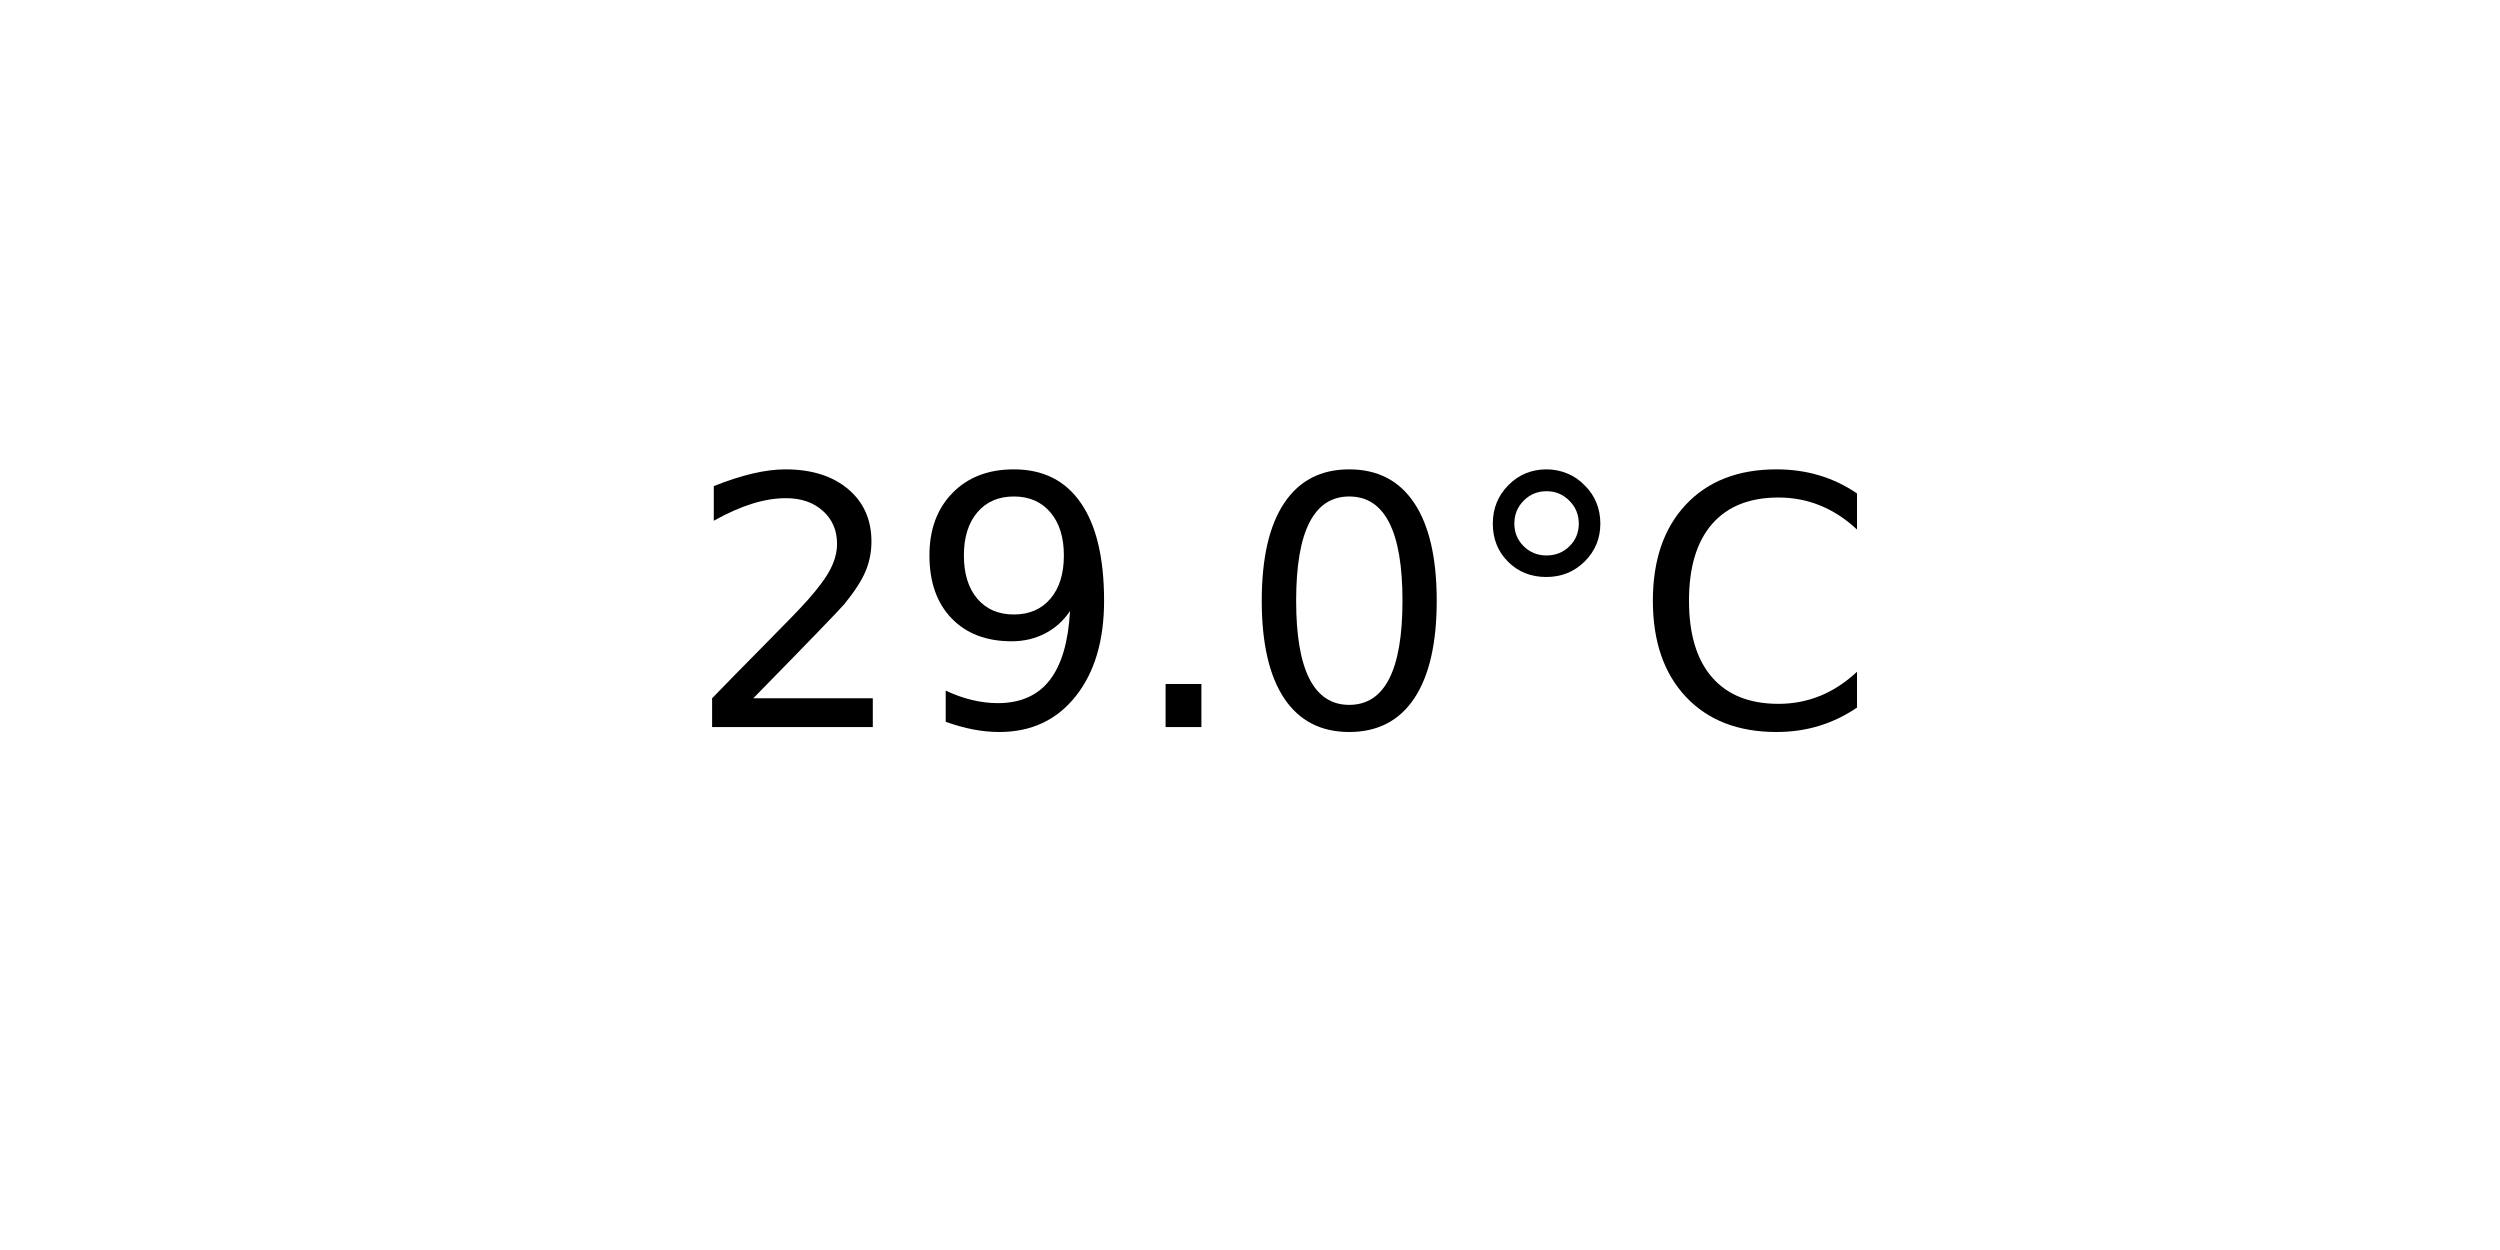
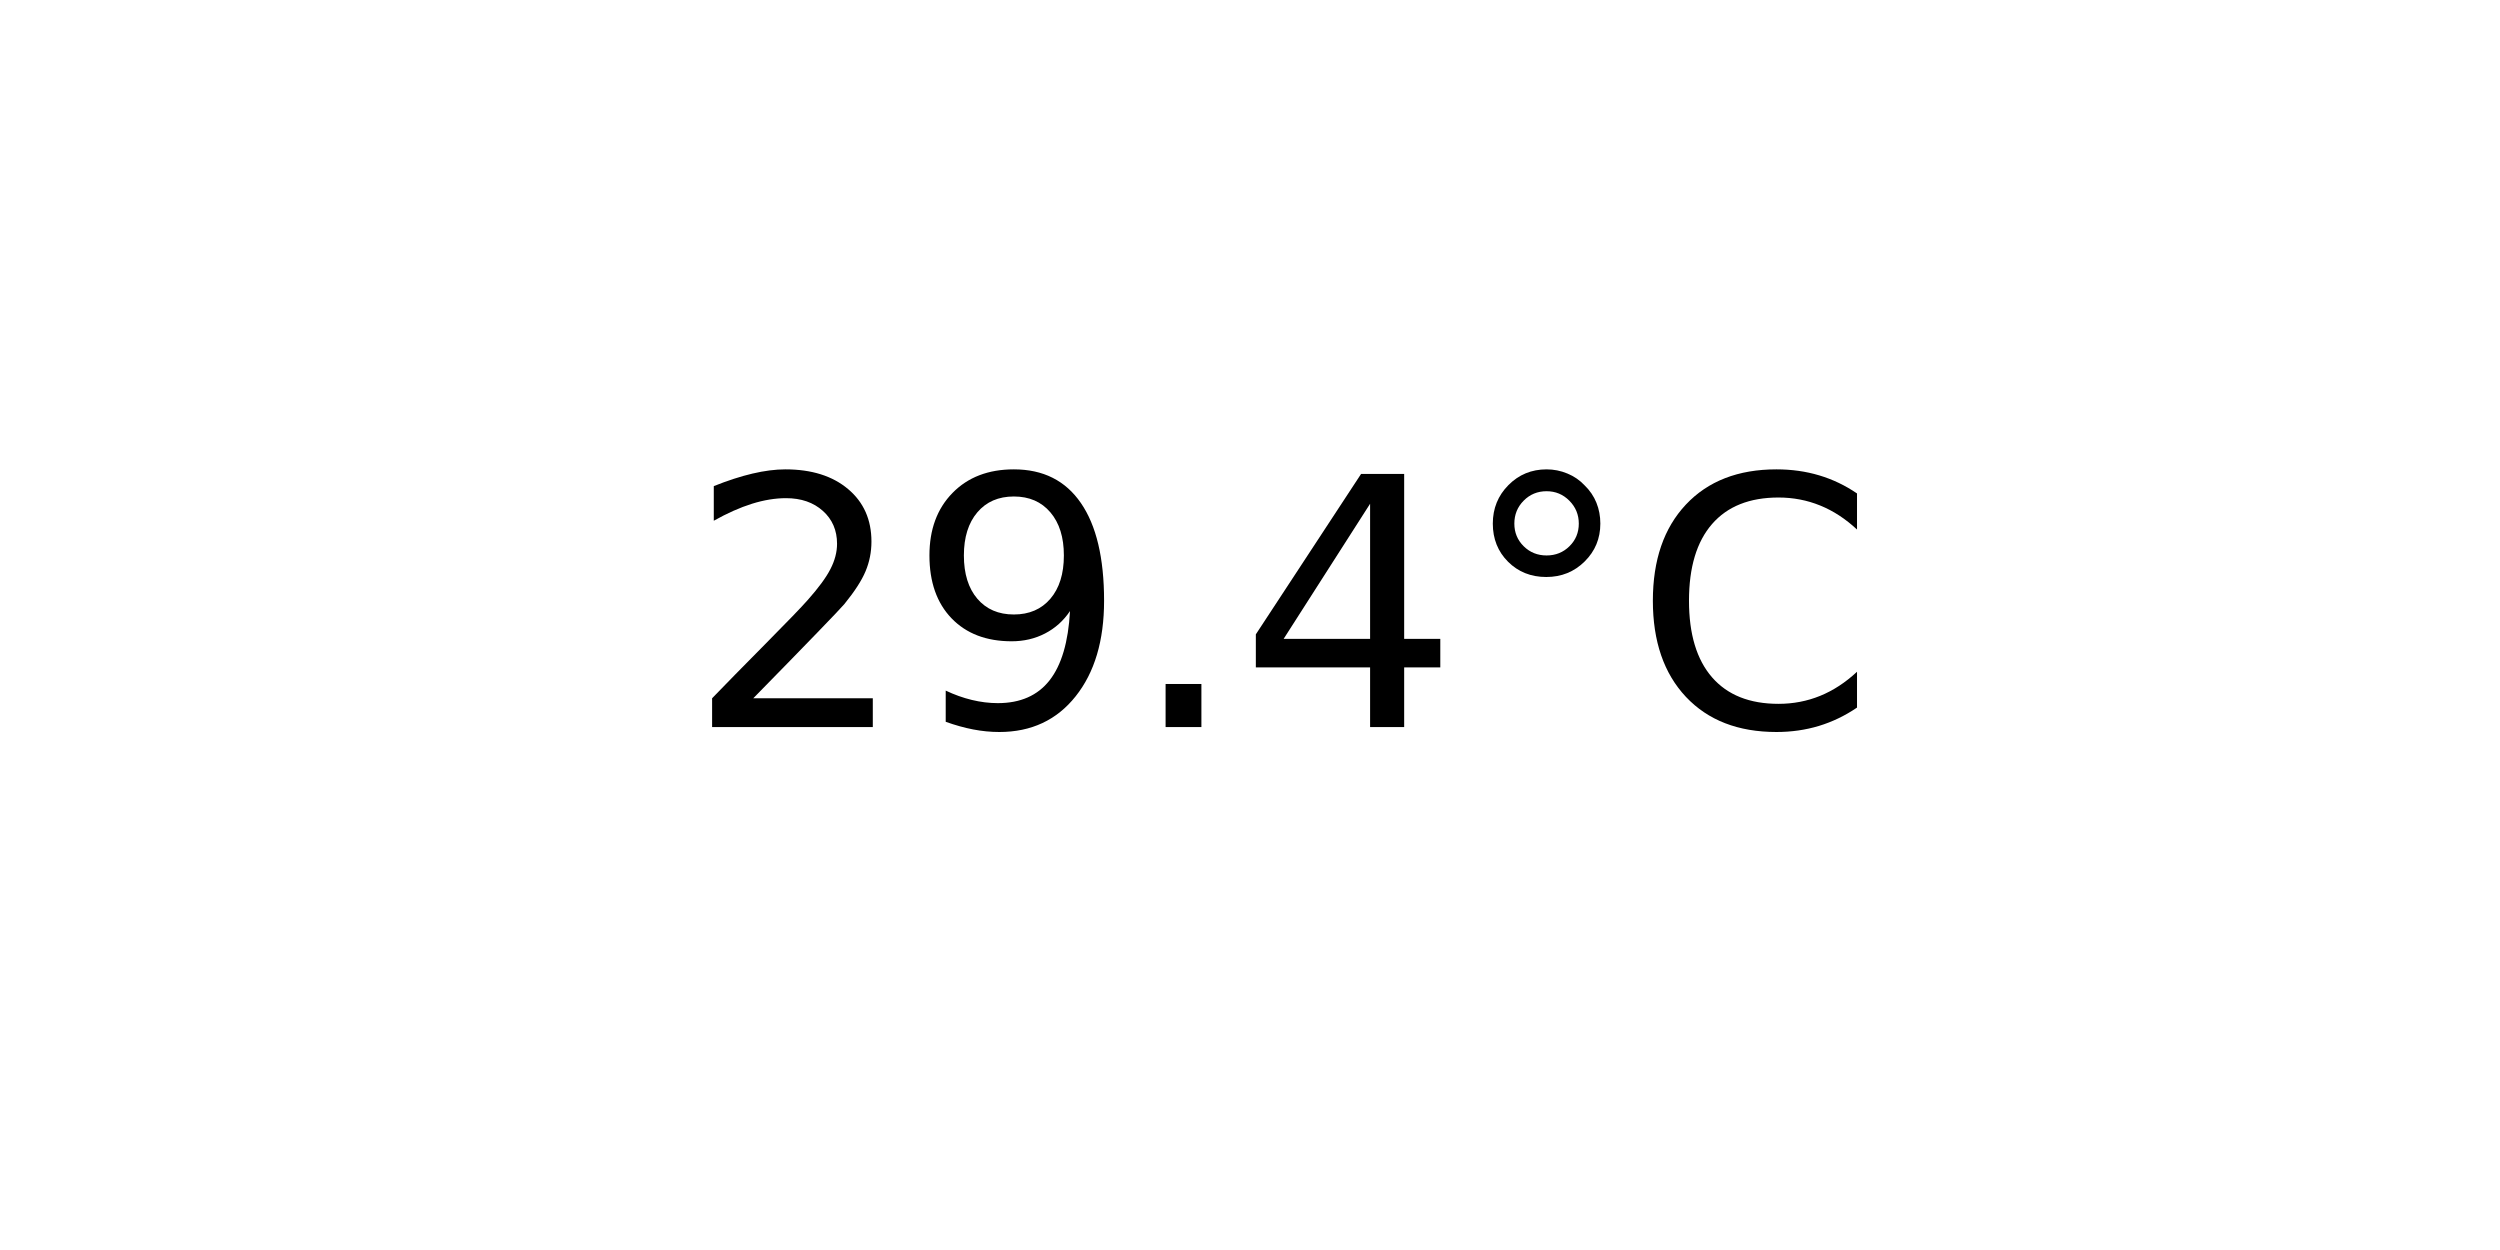
<svg xmlns="http://www.w3.org/2000/svg" xmlns:xlink="http://www.w3.org/1999/xlink" width="72pt" height="36pt" viewBox="0 0 72 36" version="1.1">
  <defs>
    <style type="text/css">*{stroke-linejoin: round; stroke-linecap: butt}</style>
  </defs>
  <g id="figure_1">
    <g id="axes_1">
      <g id="text_1">
        <g transform="translate(19.77578 20.93937) scale(0.1 -0.1)">
          <defs>
            <path id="DejaVuSans-32" d="M 1228 531  L 3431 531  L 3431 0  L 469 0  L 469 531  Q 828 903 1448 1529  Q 2069 2156 2228 2338  Q 2531 2678 2651 2914  Q 2772 3150 2772 3378  Q 2772 3750 2511 3984  Q 2250 4219 1831 4219  Q 1534 4219 1204 4116  Q 875 4013 500 3803  L 500 4441  Q 881 4594 1212 4672  Q 1544 4750 1819 4750  Q 2544 4750 2975 4387  Q 3406 4025 3406 3419  Q 3406 3131 3298 2873  Q 3191 2616 2906 2266  Q 2828 2175 2409 1742  Q 1991 1309 1228 531  z " transform="scale(0.015625)" />
            <path id="DejaVuSans-39" d="M 703 97  L 703 672  Q 941 559 1184 500  Q 1428 441 1663 441  Q 2288 441 2617 861  Q 2947 1281 2994 2138  Q 2813 1869 2534 1725  Q 2256 1581 1919 1581  Q 1219 1581 811 2004  Q 403 2428 403 3163  Q 403 3881 828 4315  Q 1253 4750 1959 4750  Q 2769 4750 3195 4129  Q 3622 3509 3622 2328  Q 3622 1225 3098 567  Q 2575 -91 1691 -91  Q 1453 -91 1209 -44  Q 966 3 703 97  z M 1959 2075  Q 2384 2075 2632 2365  Q 2881 2656 2881 3163  Q 2881 3666 2632 3958  Q 2384 4250 1959 4250  Q 1534 4250 1286 3958  Q 1038 3666 1038 3163  Q 1038 2656 1286 2365  Q 1534 2075 1959 2075  z " transform="scale(0.015625)" />
            <path id="DejaVuSans-2e" d="M 684 794  L 1344 794  L 1344 0  L 684 0  L 684 794  z " transform="scale(0.015625)" />
-             <path id="DejaVuSans-30" d="M 2034 4250  Q 1547 4250 1301 3770  Q 1056 3291 1056 2328  Q 1056 1369 1301 889  Q 1547 409 2034 409  Q 2525 409 2770 889  Q 3016 1369 3016 2328  Q 3016 3291 2770 3770  Q 2525 4250 2034 4250  z M 2034 4750  Q 2819 4750 3233 4129  Q 3647 3509 3647 2328  Q 3647 1150 3233 529  Q 2819 -91 2034 -91  Q 1250 -91 836 529  Q 422 1150 422 2328  Q 422 3509 836 4129  Q 1250 4750 2034 4750  z " transform="scale(0.015625)" />
+             <path id="DejaVuSans-34" d="M 2419 4116  L 825 1625  L 2419 1625  L 2419 4116  z M 2253 4666  L 3047 4666  L 3047 1625  L 3713 1625  L 3713 1100  L 3047 1100  L 3047 0  L 2419 0  L 2419 1100  L 313 1100  L 313 1709  L 2253 4666  z " transform="scale(0.015625)" />
            <path id="DejaVuSans-b0" d="M 1600 4347  Q 1350 4347 1178 4173  Q 1006 4000 1006 3750  Q 1006 3503 1178 3333  Q 1350 3163 1600 3163  Q 1850 3163 2022 3333  Q 2194 3503 2194 3750  Q 2194 3997 2020 4172  Q 1847 4347 1600 4347  z M 1600 4750  Q 1800 4750 1984 4673  Q 2169 4597 2303 4453  Q 2447 4313 2519 4134  Q 2591 3956 2591 3750  Q 2591 3338 2302 3052  Q 2013 2766 1594 2766  Q 1172 2766 890 3047  Q 609 3328 609 3750  Q 609 4169 896 4459  Q 1184 4750 1600 4750  z " transform="scale(0.015625)" />
            <path id="DejaVuSans-43" d="M 4122 4306  L 4122 3641  Q 3803 3938 3442 4084  Q 3081 4231 2675 4231  Q 1875 4231 1450 3742  Q 1025 3253 1025 2328  Q 1025 1406 1450 917  Q 1875 428 2675 428  Q 3081 428 3442 575  Q 3803 722 4122 1019  L 4122 359  Q 3791 134 3420 21  Q 3050 -91 2638 -91  Q 1578 -91 968 557  Q 359 1206 359 2328  Q 359 3453 968 4101  Q 1578 4750 2638 4750  Q 3056 4750 3426 4639  Q 3797 4528 4122 4306  z " transform="scale(0.015625)" />
          </defs>
          <use xlink:href="#DejaVuSans-32" />
          <use xlink:href="#DejaVuSans-39" x="63.623" />
          <use xlink:href="#DejaVuSans-2e" x="127.246" />
-           <use xlink:href="#DejaVuSans-30" x="159.033" />
+           <use xlink:href="#DejaVuSans-34" x="159.033" />
          <use xlink:href="#DejaVuSans-b0" x="222.656" />
          <use xlink:href="#DejaVuSans-43" x="272.656" />
        </g>
      </g>
    </g>
  </g>
</svg>
